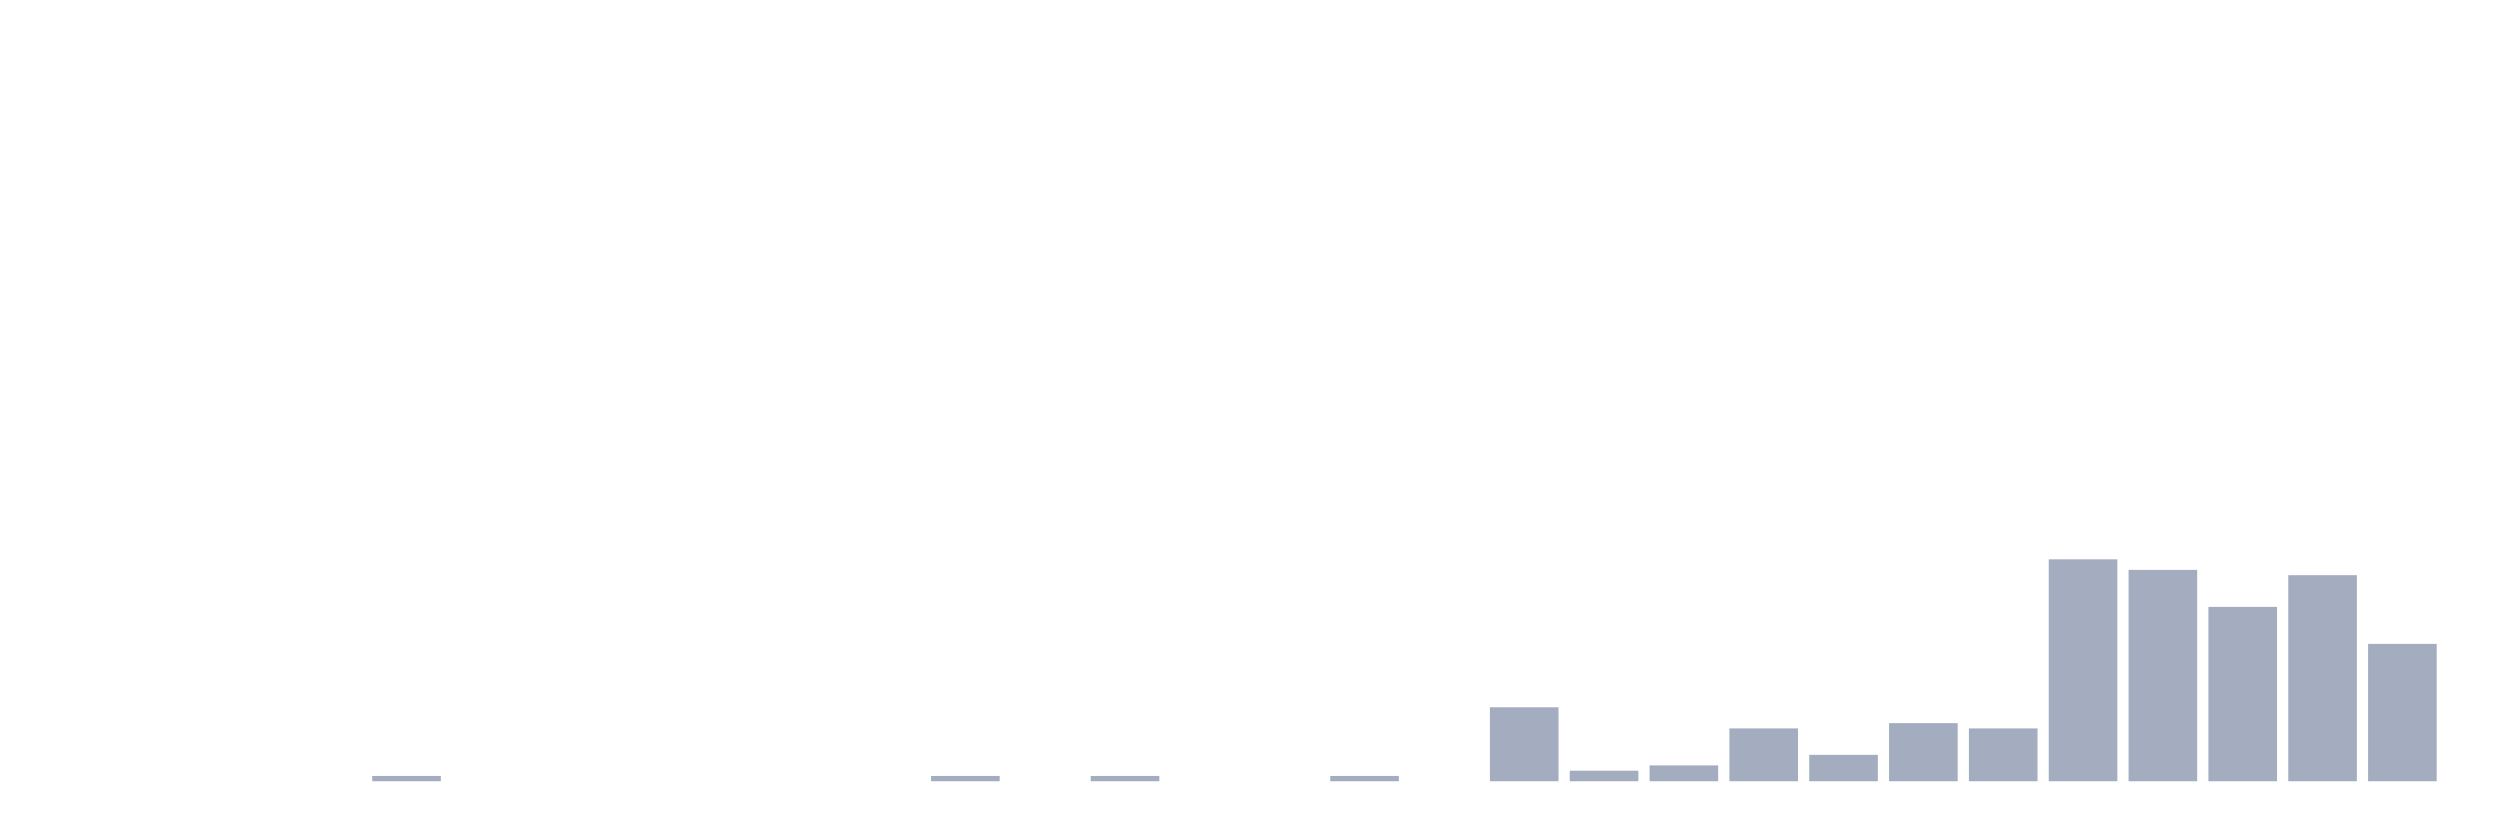
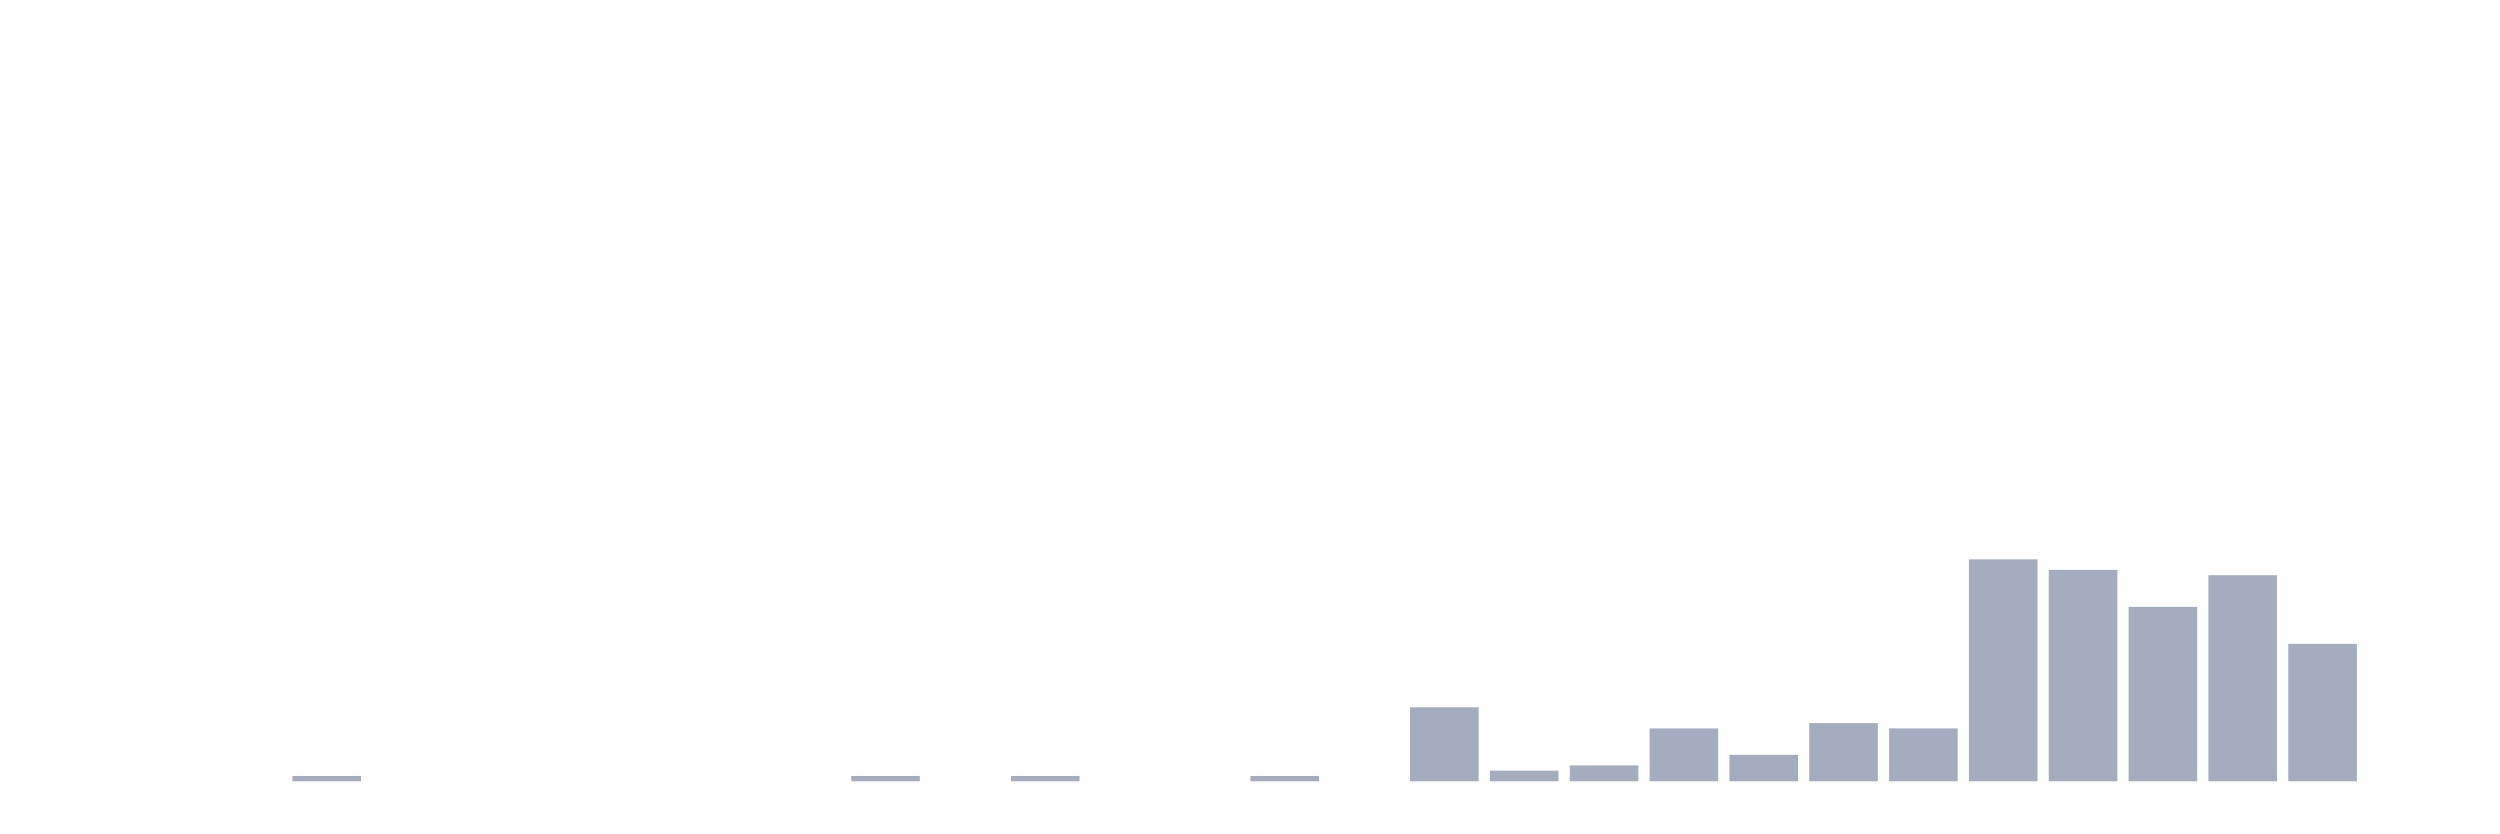
<svg xmlns="http://www.w3.org/2000/svg" viewBox="0 0 480 160">
  <g transform="translate(10,10)">
    <rect class="bar" x="0.153" width="13.175" y="140" height="0" fill="rgb(164,173,192)" />
    <rect class="bar" x="15.482" width="13.175" y="140" height="0" fill="rgb(164,173,192)" />
    <rect class="bar" x="30.81" width="13.175" y="140" height="0" fill="rgb(164,173,192)" />
-     <rect class="bar" x="46.138" width="13.175" y="140" height="0" fill="rgb(164,173,192)" />
-     <rect class="bar" x="61.466" width="13.175" y="138.986" height="1.014" fill="rgb(164,173,192)" />
+     <rect class="bar" x="46.138" width="13.175" y="138.986" height="1.014" fill="rgb(164,173,192)" />
+     <rect class="bar" x="61.466" width="13.175" y="140" height="0" fill="rgb(164,173,192)" />
    <rect class="bar" x="76.794" width="13.175" y="140" height="0" fill="rgb(164,173,192)" />
    <rect class="bar" x="92.123" width="13.175" y="140" height="0" fill="rgb(164,173,192)" />
    <rect class="bar" x="107.451" width="13.175" y="140" height="0" fill="rgb(164,173,192)" />
    <rect class="bar" x="122.779" width="13.175" y="140" height="0" fill="rgb(164,173,192)" />
    <rect class="bar" x="138.107" width="13.175" y="140" height="0" fill="rgb(164,173,192)" />
-     <rect class="bar" x="153.436" width="13.175" y="140" height="0" fill="rgb(164,173,192)" />
-     <rect class="bar" x="168.764" width="13.175" y="138.986" height="1.014" fill="rgb(164,173,192)" />
-     <rect class="bar" x="184.092" width="13.175" y="140" height="0" fill="rgb(164,173,192)" />
-     <rect class="bar" x="199.42" width="13.175" y="138.986" height="1.014" fill="rgb(164,173,192)" />
+     <rect class="bar" x="153.436" width="13.175" y="138.986" height="1.014" fill="rgb(164,173,192)" />
+     <rect class="bar" x="168.764" width="13.175" y="140" height="0" fill="rgb(164,173,192)" />
+     <rect class="bar" x="184.092" width="13.175" y="138.986" height="1.014" fill="rgb(164,173,192)" />
+     <rect class="bar" x="199.42" width="13.175" y="140" height="0" fill="rgb(164,173,192)" />
    <rect class="bar" x="214.748" width="13.175" y="140" height="0" fill="rgb(164,173,192)" />
-     <rect class="bar" x="230.077" width="13.175" y="140" height="0" fill="rgb(164,173,192)" />
-     <rect class="bar" x="245.405" width="13.175" y="138.986" height="1.014" fill="rgb(164,173,192)" />
-     <rect class="bar" x="260.733" width="13.175" y="140" height="0" fill="rgb(164,173,192)" />
-     <rect class="bar" x="276.061" width="13.175" y="125.797" height="14.203" fill="rgb(164,173,192)" />
-     <rect class="bar" x="291.39" width="13.175" y="137.971" height="2.029" fill="rgb(164,173,192)" />
-     <rect class="bar" x="306.718" width="13.175" y="136.957" height="3.043" fill="rgb(164,173,192)" />
-     <rect class="bar" x="322.046" width="13.175" y="129.855" height="10.145" fill="rgb(164,173,192)" />
-     <rect class="bar" x="337.374" width="13.175" y="134.928" height="5.072" fill="rgb(164,173,192)" />
-     <rect class="bar" x="352.702" width="13.175" y="128.841" height="11.159" fill="rgb(164,173,192)" />
-     <rect class="bar" x="368.031" width="13.175" y="129.855" height="10.145" fill="rgb(164,173,192)" />
-     <rect class="bar" x="383.359" width="13.175" y="97.391" height="42.609" fill="rgb(164,173,192)" />
-     <rect class="bar" x="398.687" width="13.175" y="99.42" height="40.58" fill="rgb(164,173,192)" />
-     <rect class="bar" x="414.015" width="13.175" y="106.522" height="33.478" fill="rgb(164,173,192)" />
-     <rect class="bar" x="429.344" width="13.175" y="100.435" height="39.565" fill="rgb(164,173,192)" />
-     <rect class="bar" x="444.672" width="13.175" y="113.623" height="26.377" fill="rgb(164,173,192)" />
+     <rect class="bar" x="230.077" width="13.175" y="138.986" height="1.014" fill="rgb(164,173,192)" />
+     <rect class="bar" x="245.405" width="13.175" y="140" height="0" fill="rgb(164,173,192)" />
+     <rect class="bar" x="260.733" width="13.175" y="125.797" height="14.203" fill="rgb(164,173,192)" />
+     <rect class="bar" x="276.061" width="13.175" y="137.971" height="2.029" fill="rgb(164,173,192)" />
+     <rect class="bar" x="291.39" width="13.175" y="136.957" height="3.043" fill="rgb(164,173,192)" />
+     <rect class="bar" x="306.718" width="13.175" y="129.855" height="10.145" fill="rgb(164,173,192)" />
+     <rect class="bar" x="322.046" width="13.175" y="134.928" height="5.072" fill="rgb(164,173,192)" />
+     <rect class="bar" x="337.374" width="13.175" y="128.841" height="11.159" fill="rgb(164,173,192)" />
+     <rect class="bar" x="352.702" width="13.175" y="129.855" height="10.145" fill="rgb(164,173,192)" />
+     <rect class="bar" x="368.031" width="13.175" y="97.391" height="42.609" fill="rgb(164,173,192)" />
+     <rect class="bar" x="383.359" width="13.175" y="99.42" height="40.58" fill="rgb(164,173,192)" />
+     <rect class="bar" x="398.687" width="13.175" y="106.522" height="33.478" fill="rgb(164,173,192)" />
+     <rect class="bar" x="414.015" width="13.175" y="100.435" height="39.565" fill="rgb(164,173,192)" />
+     <rect class="bar" x="429.344" width="13.175" y="113.623" height="26.377" fill="rgb(164,173,192)" />
+     <rect class="bar" x="444.672" width="13.175" y="140" height="0" fill="rgb(164,173,192)" />
  </g>
</svg>
